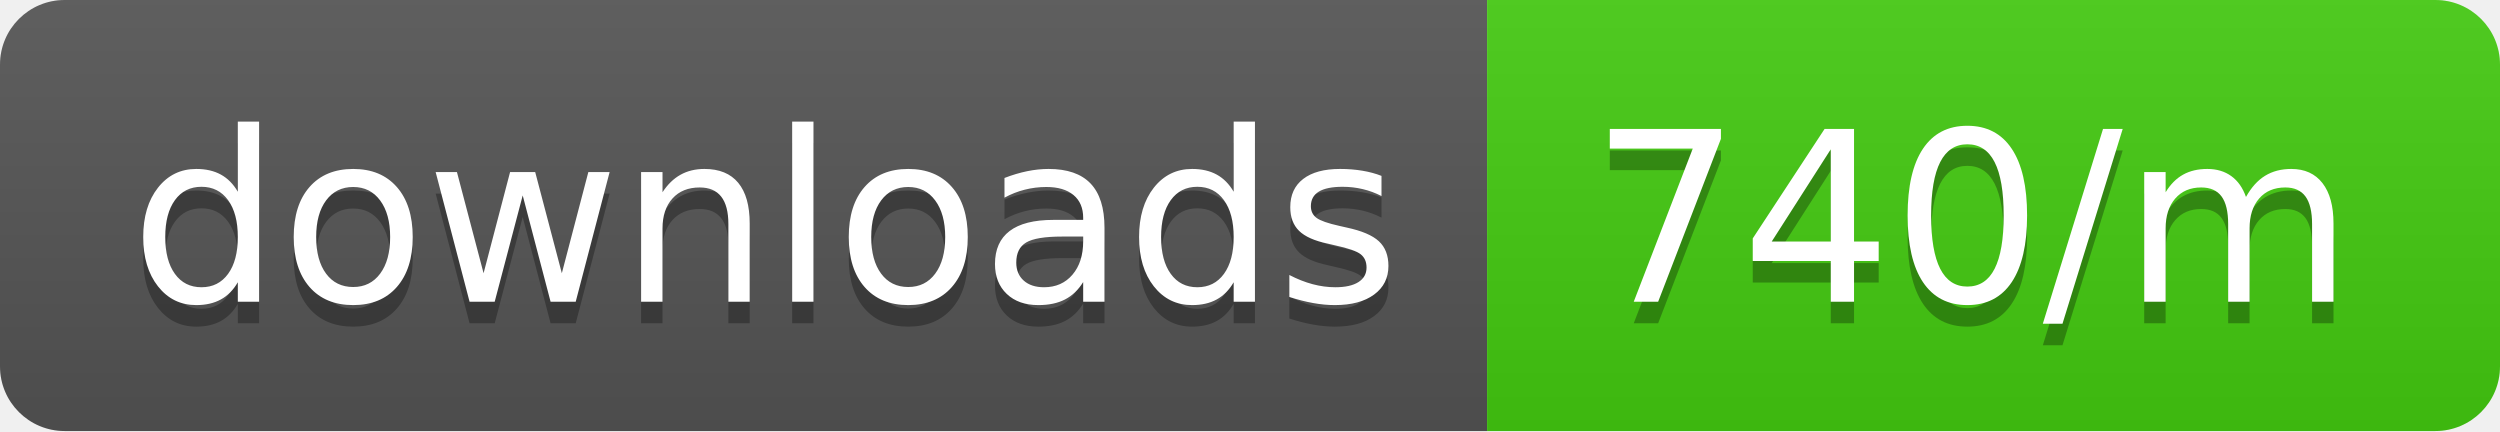
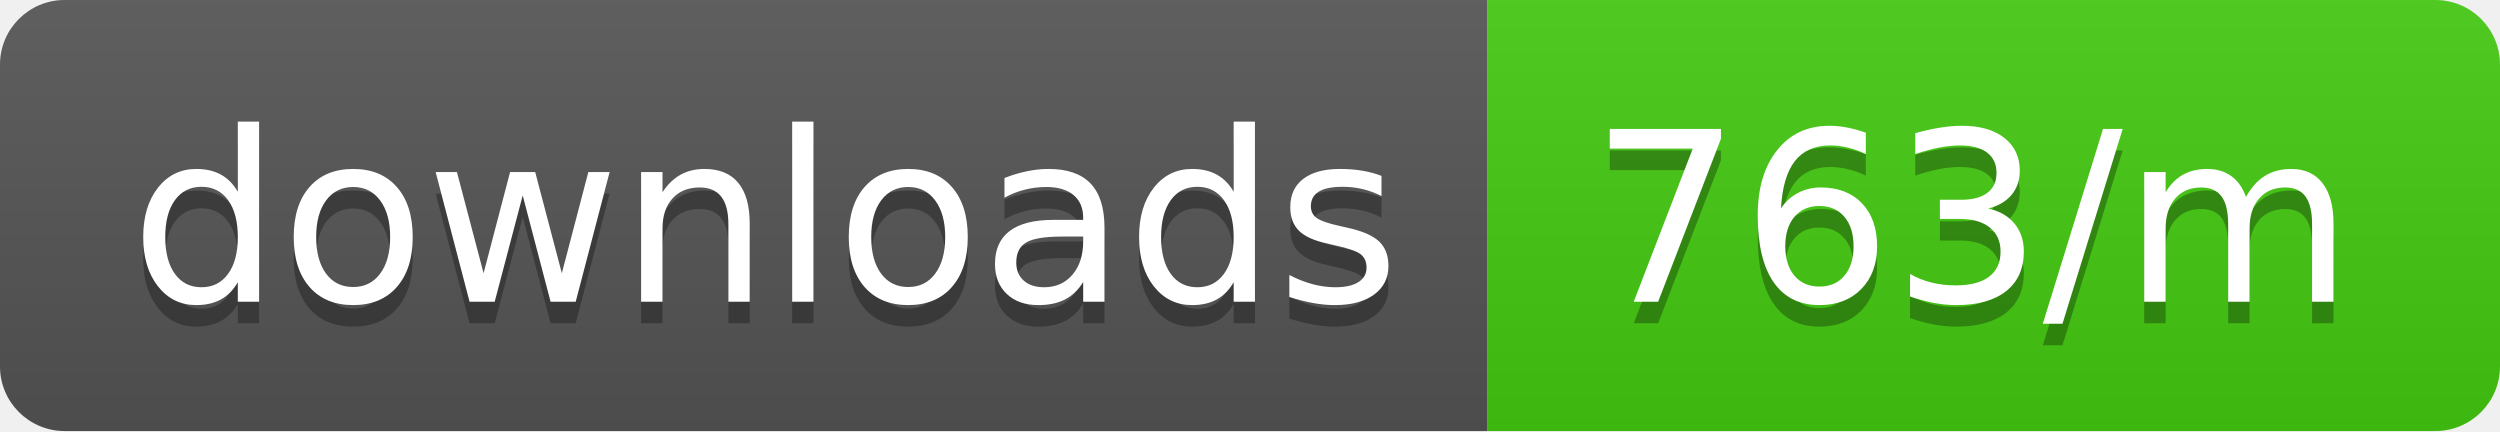
<svg xmlns="http://www.w3.org/2000/svg" width="116" height="20">
  <linearGradient id="b" x2="0" y2="100%">
    <stop offset="0" stop-color="#bbb" stop-opacity=".1" />
    <stop offset="1" stop-opacity=".1" />
  </linearGradient>
  <clipPath id="a">
    <rect width="116" height="20" rx="3" fill="#fff" />
  </clipPath>
  <g clip-path="url(#a)">
    <path fill="#555" d="M0 0h69v20H0z" />
    <path fill="#4c1" d="M69 0h47v20H69z" />
    <path fill="url(#b)" d="M0 0h116v20H0z" />
  </g>
  <g fill="#fff" text-anchor="middle" font-family="DejaVu Sans,Verdana,Geneva,sans-serif" font-size="110">
    <text x="355" y="150" fill="#010101" fill-opacity=".3" transform="scale(.1)" textLength="590">downloads</text>
    <text x="355" y="140" transform="scale(.1)" textLength="590">downloads</text>
-     <text x="915" y="150" fill="#010101" fill-opacity=".3" transform="scale(.1)" textLength="370">740/m</text>
-     <text x="915" y="140" transform="scale(.1)" textLength="370">740/m</text>
+     <text x="915" y="150" fill="#010101" fill-opacity=".3" transform="scale(.1)" textLength="370">763/m</text>
+     <text x="915" y="140" transform="scale(.1)" textLength="370">763/m</text>
  </g>
</svg>
